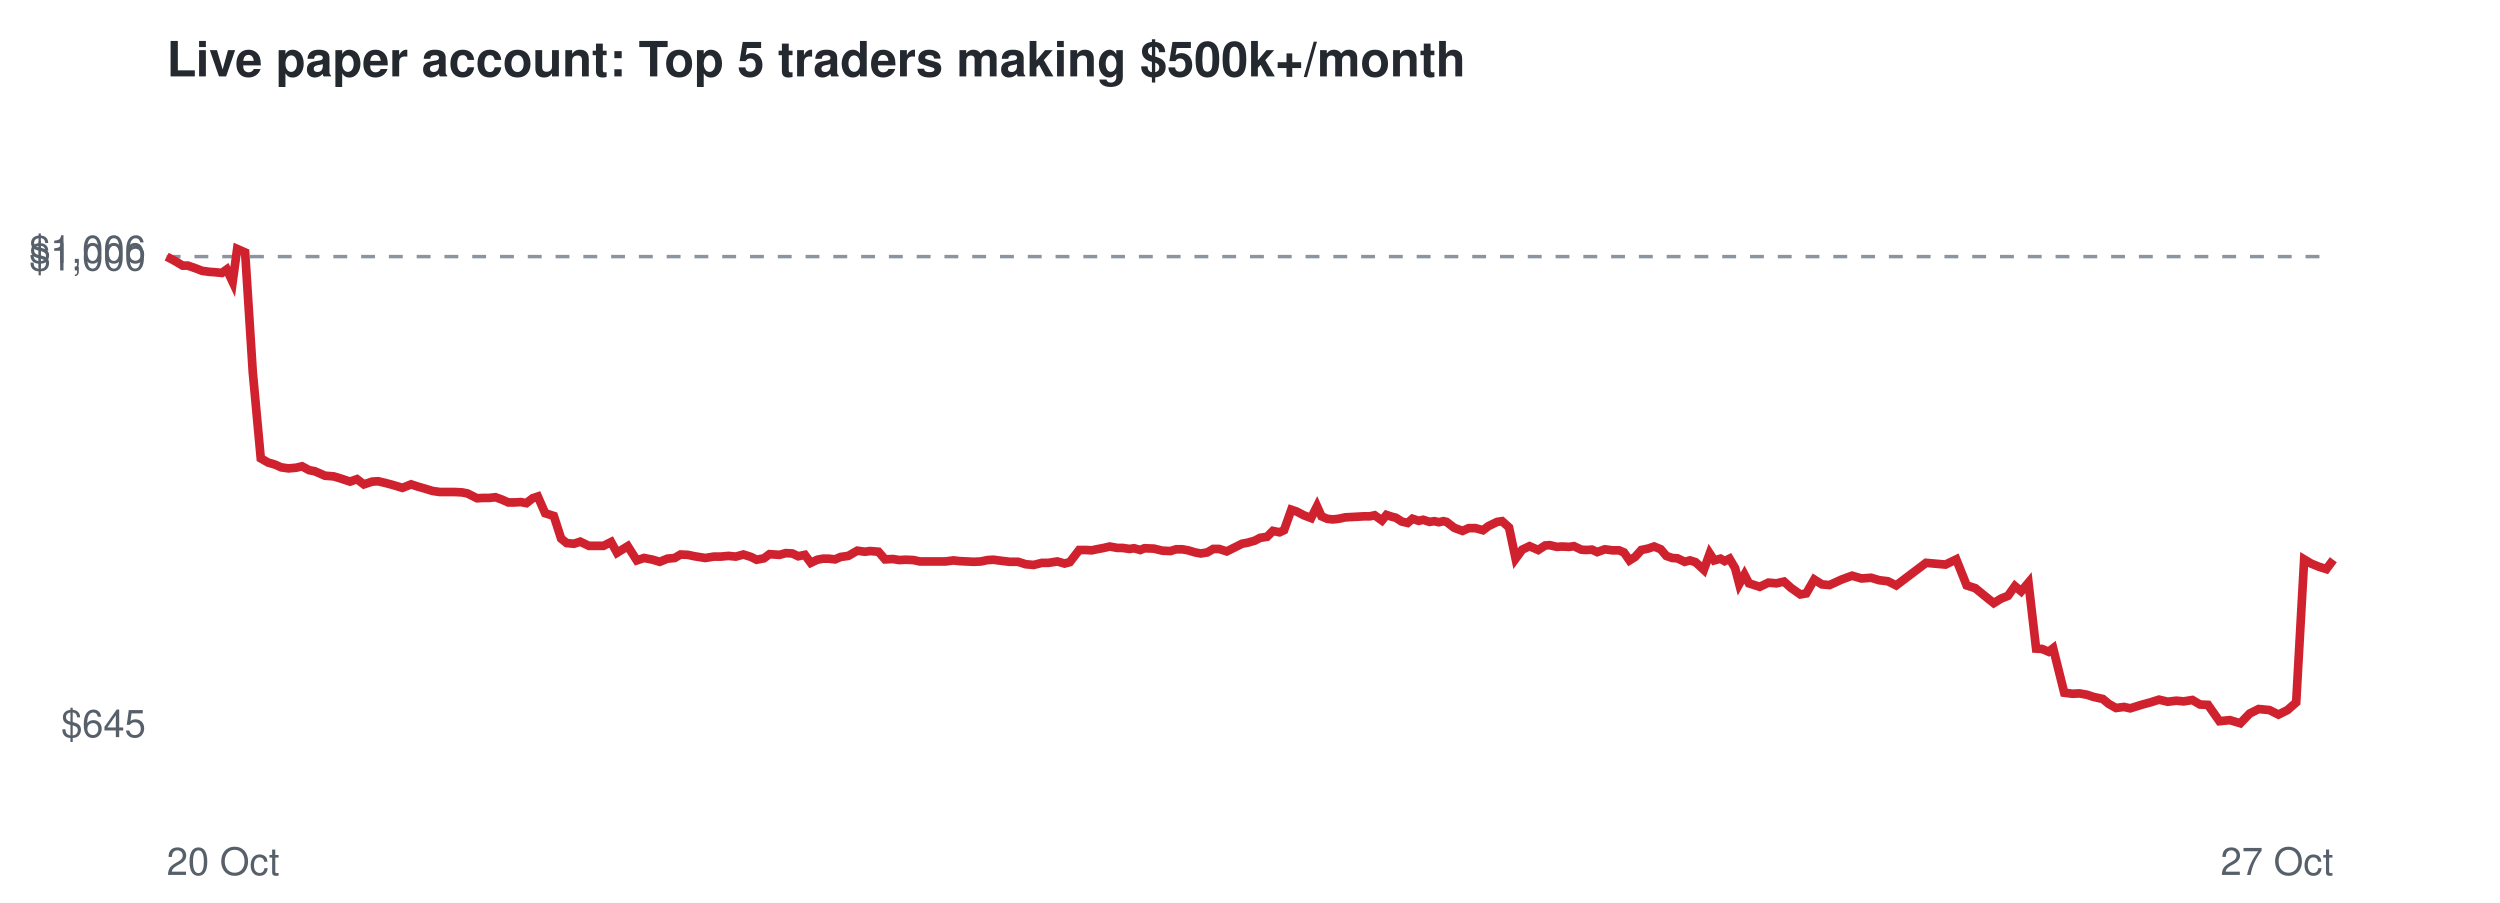
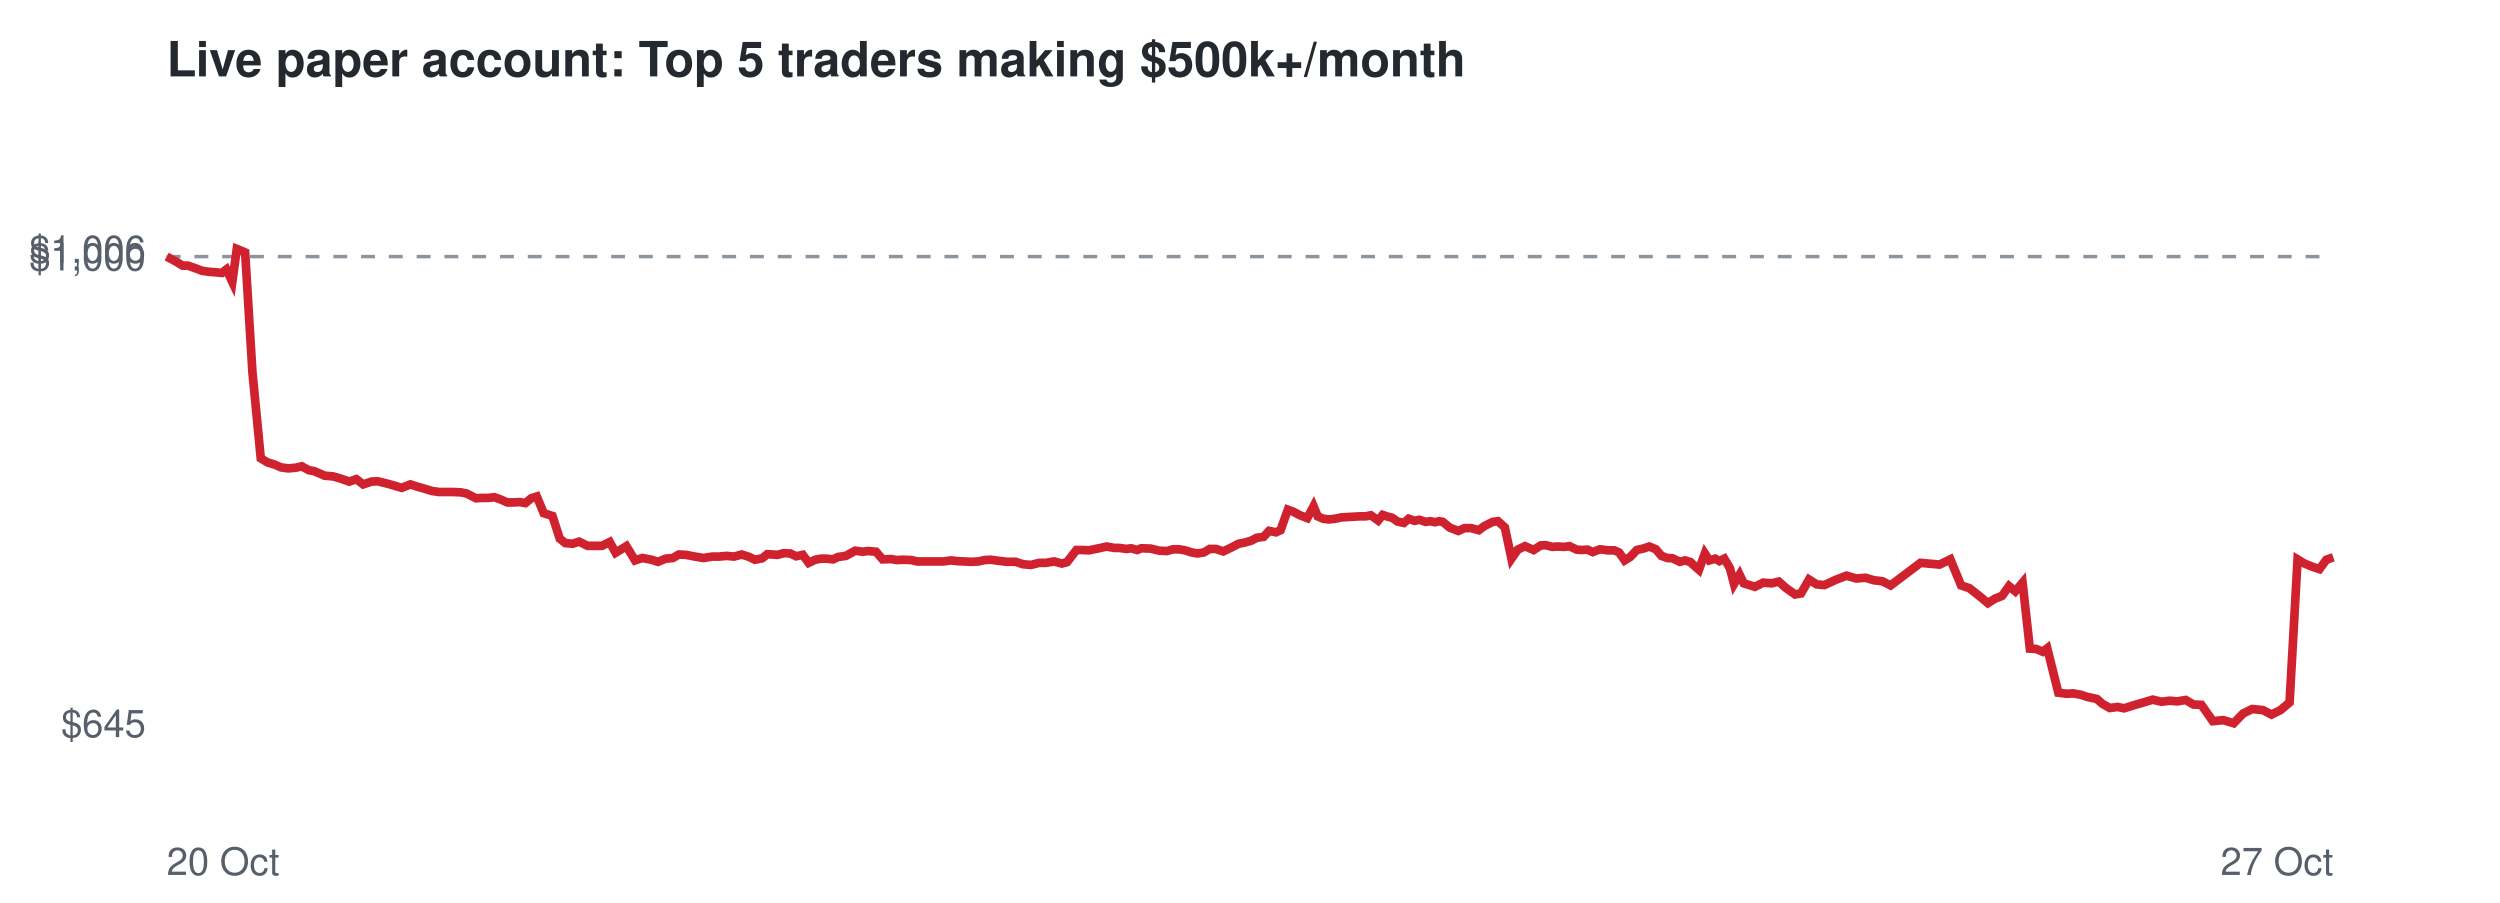
<svg xmlns="http://www.w3.org/2000/svg" viewBox="0 0 720 260" font-family="Helvetica,Arial,sans-serif">
  <rect width="720" height="260" fill="#ffffff" />
  <text x="48" y="22" font-size="14" font-weight="bold" fill="#24292f">Live paper account: Top 5 traders making $500k+/month</text>
  <line x1="48" x2="672" y1="73.9" y2="73.9" stroke="#8c959f" stroke-dasharray="4 4" />
  <text x="42" y="212.3" font-size="11" text-anchor="end" fill="#57606a">$645</text>
  <text x="42" y="77.9" font-size="11" text-anchor="end" fill="#57606a">$1,000</text>
  <text x="42" y="75.7" font-size="11" text-anchor="end" fill="#57606a">$1,006</text>
  <text x="48" y="252" font-size="11" fill="#57606a">20 Oct</text>
  <text x="672" y="252" font-size="11" text-anchor="end" fill="#57606a">27 Oct</text>
-   <polyline points="48.0,73.9 50.6,75.3 52.6,76.5 54.1,76.5 56.4,77.3 58.2,78.0 60.4,78.3 61.9,78.4 63.9,78.6 65.3,77.6 67.0,81.2 68.3,71.7 70.6,72.7 72.8,107.2 75.1,132.0 77.2,133.2 79.2,133.8 81.0,134.6 83.1,134.9 85.3,134.7 87.0,134.3 89.0,135.4 90.6,135.7 93.6,137.0 96.1,137.2 98.1,137.8 100.8,138.7 102.8,138.0 104.8,139.5 107.2,138.7 108.9,138.6 111.0,139.1 112.9,139.6 115.9,140.5 118.4,139.5 120.2,140.1 122.3,140.7 124.6,141.4 126.7,141.7 129.0,141.7 130.9,141.7 133.0,141.8 134.6,142.1 137.4,143.5 139.2,143.4 140.9,143.4 142.7,143.2 144.6,143.9 146.4,144.7 148.2,144.7 150.0,144.6 151.6,144.9 153.4,143.5 154.9,143.0 157.0,147.8 159.5,148.6 161.6,155.1 163.2,156.4 165.3,156.6 167.1,156.0 169.6,157.2 171.6,157.2 173.8,157.2 176.0,156.1 177.7,159.2 180.8,157.3 183.4,161.4 185.5,160.7 188.0,161.2 190.0,161.8 192.2,160.9 194.3,160.7 196.0,159.7 198.1,159.8 200.0,160.2 203.1,160.7 205.6,160.3 207.6,160.3 209.8,160.1 211.9,160.3 214.1,159.7 216.3,160.4 217.9,161.2 220.0,160.8 221.6,159.6 224.5,159.8 226.3,159.3 228.2,159.4 229.9,160.2 231.8,159.8 233.5,162.1 235.4,161.2 237.0,160.9 238.7,160.9 240.5,161.1 242.1,160.4 244.3,160.1 246.9,158.6 249.1,158.9 250.6,158.7 253.0,158.9 254.9,161.1 257.2,161.0 259.0,161.3 260.9,161.2 263.1,161.3 264.9,161.7 267.8,161.7 270.3,161.7 272.3,161.7 274.6,161.4 276.3,161.6 278.4,161.7 280.5,161.8 282.5,161.7 284.4,161.3 286.1,161.2 288.3,161.5 290.8,161.8 293.2,161.8 295.4,162.5 297.7,162.7 300.1,162.1 302.0,162.1 304.5,161.7 306.6,162.3 308.1,161.9 310.8,158.4 312.7,158.4 314.4,158.5 315.8,158.2 317.9,157.8 319.6,157.4 321.8,157.8 323.3,157.8 325.3,158.1 326.6,157.9 328.4,158.4 329.6,157.9 332.3,158.0 334.8,158.6 337.1,158.7 338.7,158.2 340.5,158.2 342.2,158.5 344.2,159.1 345.8,159.4 347.7,159.1 349.4,158.1 351.1,158.1 353.3,158.8 355.7,157.6 357.7,156.6 359.3,156.3 361.4,155.7 362.9,154.9 364.9,154.6 366.6,152.9 368.5,153.3 369.8,152.7 371.9,146.8 373.4,147.3 375.5,148.4 377.6,149.2 379.3,145.8 380.6,148.7 382.2,149.4 383.8,149.6 385.6,149.4 387.4,149.0 389.3,148.9 391.1,148.8 392.8,148.7 394.5,148.7 395.9,148.4 398.0,149.9 399.3,148.3 400.8,148.8 402.0,149.1 403.7,150.2 405.4,150.6 406.8,149.4 408.6,150.0 409.9,149.7 411.7,150.3 413.1,150.1 414.4,150.4 415.7,150.1 416.6,150.3 418.8,152.0 421.2,152.9 423.0,152.1 424.9,152.1 427.1,152.7 428.7,151.5 431.2,150.3 432.6,150.1 434.6,151.9 436.5,160.9 438.4,158.3 440.5,157.3 443.0,158.4 445.0,157.1 446.3,157.0 448.4,157.5 449.8,157.4 451.9,157.5 453.3,157.3 455.4,158.3 456.9,158.4 458.5,158.3 460.0,159.0 462.2,158.2 464.4,158.5 466.3,158.5 467.7,159.1 469.3,161.4 470.9,160.4 472.7,158.4 474.6,158.0 476.4,157.4 478.3,158.2 479.9,160.1 481.6,160.7 483.1,160.8 485.2,161.8 486.7,161.4 488.3,161.9 489.3,162.8 490.7,164.1 492.4,159.4 493.7,161.4 495.5,160.9 496.7,161.6 498.1,160.9 499.7,163.6 500.9,168.2 502.4,165.5 503.7,168.0 506.8,169.0 509.3,167.8 511.6,168.0 513.8,167.5 515.8,169.3 518.5,171.2 520.2,170.9 522.5,166.9 524.7,168.3 526.9,168.5 530.4,166.9 533.4,165.8 536.1,166.6 538.9,166.4 541.2,167.1 543.7,167.4 546.1,168.6 554.7,162.1 560.3,162.6 563.4,161.1 566.4,168.6 568.9,169.4 571.7,171.7 574.2,173.7 576.3,172.4 578.3,171.6 580.3,168.8 582.1,170.3 584.2,167.8 586.4,186.8 588.1,186.9 590.0,187.7 591.3,186.7 594.5,199.5 596.9,199.8 598.9,199.7 601.1,200.1 602.9,200.7 605.6,201.3 607.3,202.7 609.4,203.9 611.7,203.6 613.5,204.0 616.7,203.0 619.6,202.2 621.8,201.5 624.3,202.1 626.8,201.8 628.9,202.0 631.4,201.6 633.6,202.9 635.9,203.0 639.2,207.7 642.2,207.4 645.2,208.3 647.9,205.5 650.5,204.2 653.6,204.5 656.2,205.8 658.8,204.5 661.3,202.3 663.6,161.1 665.6,162.3 667.8,163.2 670.0,163.9 672.0,161.2" fill="none" stroke="#cf222e" stroke-width="2.5" />
+   <polyline points="48.0,73.9 50.6,75.3 52.6,76.5 54.1,76.5 56.4,77.3 58.2,78.0 60.4,78.3 61.9,78.4 63.9,78.6 65.2,77.6 66.9,81.2 68.2,71.7 70.6,72.7 72.7,107.2 75.1,132.0 77.1,133.2 79.1,133.8 80.9,134.6 83.0,134.9 85.2,134.7 86.9,134.3 88.9,135.4 90.5,135.7 93.5,137.0 95.9,137.2 98.0,137.8 100.6,138.7 102.6,138.0 104.6,139.5 107.0,138.7 108.7,138.6 110.8,139.1 112.7,139.6 115.7,140.5 118.2,139.5 120.0,140.1 122.1,140.7 124.4,141.4 126.5,141.7 128.8,141.7 130.6,141.7 132.7,141.8 134.3,142.1 137.1,143.5 138.9,143.4 140.6,143.4 142.4,143.2 144.3,143.9 146.1,144.7 147.9,144.7 149.7,144.6 151.3,144.9 153.0,143.5 154.6,143.0 156.6,147.8 159.1,148.6 161.2,155.1 162.8,156.4 164.9,156.6 166.8,156.0 169.2,157.2 171.3,157.2 173.4,157.2 175.6,156.1 177.3,159.2 180.4,157.3 182.9,161.4 185.0,160.7 187.6,161.2 189.5,161.8 191.7,160.9 193.8,160.7 195.5,159.7 197.6,159.8 199.6,160.2 202.6,160.7 205.1,160.3 207.0,160.3 209.3,160.1 211.4,160.3 213.6,159.7 215.8,160.4 217.4,161.2 219.5,160.8 221.0,159.6 223.9,159.8 225.8,159.3 227.6,159.4 229.3,160.2 231.2,159.8 232.9,162.1 234.8,161.2 236.4,160.9 238.1,160.9 239.9,161.1 241.4,160.4 243.6,160.1 246.3,158.6 248.4,158.9 250.0,158.7 252.3,158.9 254.2,161.1 256.6,161.0 258.3,161.3 260.2,161.2 262.5,161.3 264.2,161.7 267.1,161.7 269.6,161.7 271.6,161.7 273.9,161.4 275.6,161.6 277.7,161.7 279.8,161.8 281.7,161.7 283.6,161.3 285.3,161.2 287.5,161.5 290.0,161.8 292.5,161.8 294.6,162.5 296.9,162.7 299.3,162.1 301.2,162.1 303.6,161.7 305.8,162.3 307.3,161.9 310.0,158.4 311.8,158.4 313.6,158.5 315.0,158.2 317.0,157.8 318.7,157.4 320.9,157.8 322.4,157.8 324.4,158.1 325.7,157.9 327.5,158.4 328.7,157.9 331.4,158.0 333.9,158.6 336.1,158.7 337.8,158.2 339.6,158.2 341.3,158.5 343.2,159.1 344.9,159.4 346.7,159.1 348.4,158.1 350.2,158.1 352.3,158.8 354.8,157.6 356.7,156.6 358.3,156.3 360.4,155.7 361.9,154.9 363.9,154.6 365.5,152.9 367.5,153.3 368.8,152.7 370.9,146.8 372.3,147.3 374.4,148.4 376.5,149.2 378.3,145.8 379.5,148.7 381.1,149.4 382.7,149.6 384.5,149.4 386.4,149.0 388.2,148.9 390.0,148.8 391.7,148.7 393.4,148.7 394.8,148.4 396.9,149.9 398.2,148.3 399.7,148.8 400.9,149.1 402.5,150.2 404.3,150.6 405.7,149.4 407.4,150.0 408.8,149.7 410.6,150.3 411.9,150.1 413.3,150.4 414.5,150.1 415.5,150.3 417.6,152.0 420.0,152.9 421.8,152.1 423.7,152.1 425.9,152.7 427.5,151.5 429.9,150.3 431.4,150.1 433.4,151.9 435.3,160.9 437.1,158.3 439.2,157.3 441.7,158.4 443.7,157.1 445.1,157.0 447.1,157.5 448.5,157.4 450.6,157.5 452.0,157.3 454.1,158.3 455.5,158.4 457.2,158.3 458.7,159.0 460.8,158.2 463.1,158.5 464.9,158.5 466.3,159.1 467.9,161.4 469.5,160.4 471.4,158.4 473.2,158.0 475.0,157.4 476.9,158.2 478.5,160.1 480.2,160.7 481.7,160.8 483.8,161.8 485.3,161.4 486.9,161.9 487.8,162.8 489.3,164.1 491.0,159.4 492.3,161.4 494.0,160.9 495.2,161.6 496.6,160.9 498.2,163.6 499.4,168.2 501.0,165.5 502.2,168.0 505.4,169.0 507.8,167.8 510.2,168.0 512.3,167.5 514.3,169.3 517.0,171.2 518.7,170.9 521.0,166.9 523.2,168.3 525.4,168.5 528.9,166.9 531.8,165.8 534.6,166.6 537.3,166.4 539.6,167.1 542.1,167.4 544.5,168.6 553.1,162.1 558.6,162.6 561.7,161.1 564.8,168.6 567.2,169.4 570.1,171.7 572.5,173.7 574.6,172.4 576.6,171.6 578.6,168.8 580.4,170.3 582.5,167.8 584.6,186.8 586.4,186.9 588.3,187.7 589.6,186.7 592.8,199.5 595.2,199.8 597.1,199.7 599.3,200.1 601.1,200.7 603.9,201.3 605.5,202.7 607.6,203.9 609.9,203.6 611.7,204.0 614.9,203.0 617.7,202.2 620.0,201.5 622.5,202.1 624.9,201.8 627.0,202.0 629.5,201.6 631.7,202.9 634.0,203.0 637.3,207.7 640.3,207.4 643.3,208.3 646.0,205.5 648.6,204.2 651.7,204.5 654.2,205.8 656.8,204.5 659.4,202.3 661.7,161.1 663.7,162.3 665.9,163.2 668.0,163.9 670.0,161.2 672.0,160.5" fill="none" stroke="#cf222e" stroke-width="2.5" />
</svg>
